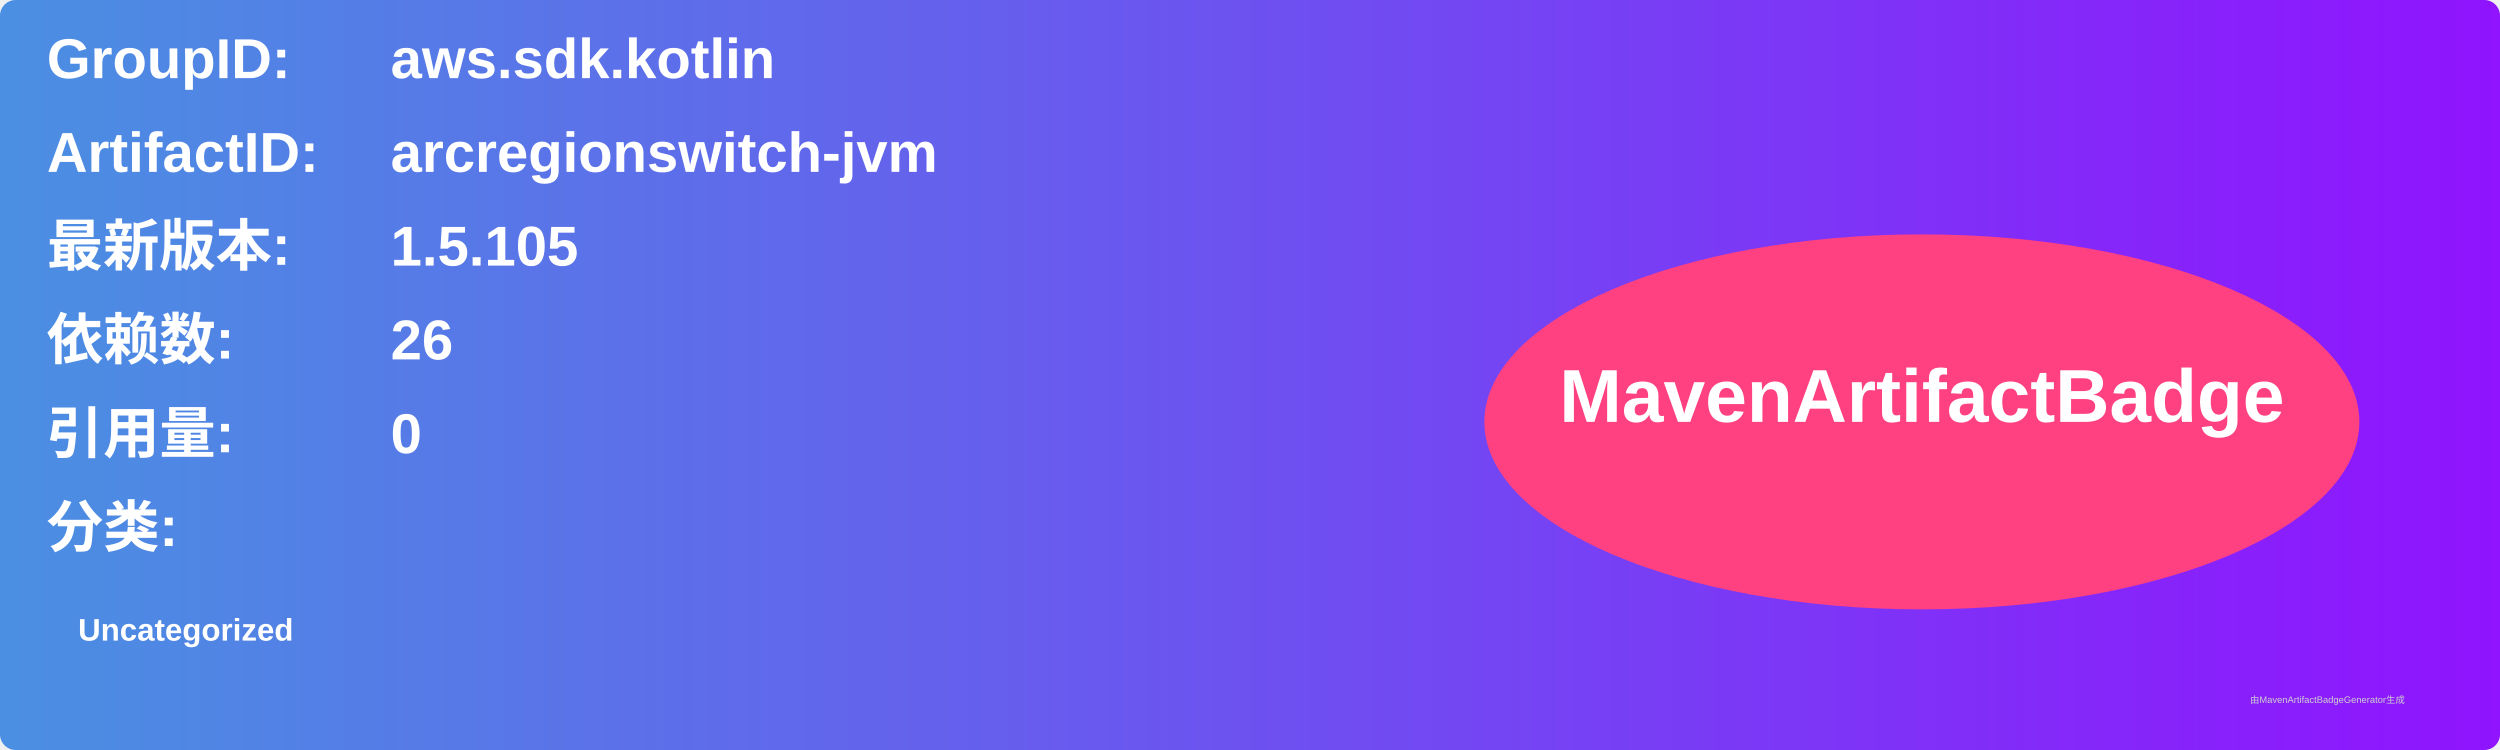
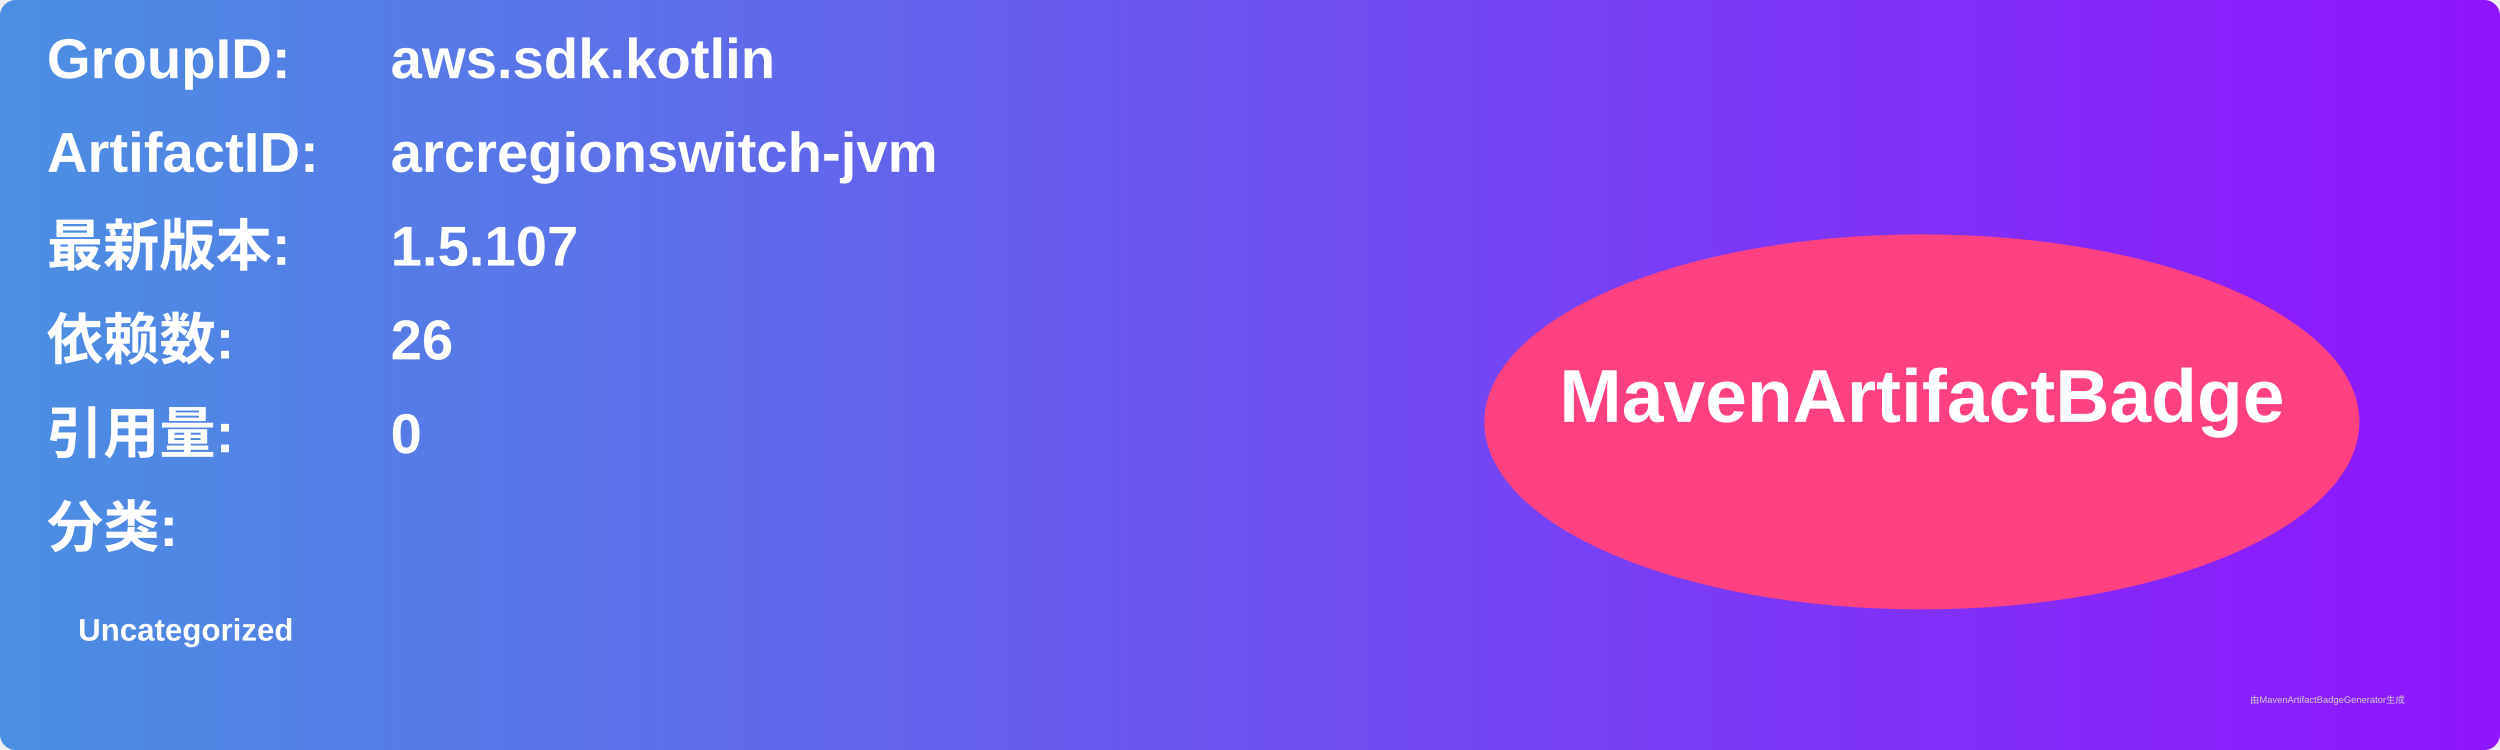
<svg xmlns="http://www.w3.org/2000/svg" width="800" height="240" viewBox="0 0 800 240">
  <linearGradient id="grad" x1="0%" y1="0%" x2="100%" y2="0%">
    <stop offset="0%" stop-color="#4a90e2" />
    <stop offset="100%" stop-color="#9013fe" />
  </linearGradient>
  <rect width="100%" height="100%" rx="5" ry="5" fill="url(#grad)" />
  <g transform="translate(15, 15)">
    <text x="0" y="10" font-family="Arial" font-size="18" fill="white" font-weight="bold" width="260">GroupID:</text>
    <text x="110" y="10" font-family="Arial" font-size="18" fill="white" font-weight="bold" width="460">aws.sdk.kotlin</text>
    <text x="0" y="40" font-family="Arial" font-size="18" fill="white" font-weight="bold" width="260">ArtifactID:</text>
    <text x="110" y="40" font-family="Arial" font-size="18" fill="white" font-weight="bold" width="460">arcregionswitch-jvm</text>
    <text x="0" y="70" font-family="Arial" font-size="18" fill="white" font-weight="bold">最新版本:</text>
    <text x="110" y="70" font-family="Arial" font-size="18" fill="white" font-weight="bold">
-       <tspan font-weight="bold">1.5.105</tspan>
+       <tspan font-weight="bold">1.5.107</tspan>
    </text>
    <text x="0" y="100" font-family="Arial" font-size="18" fill="white" font-weight="bold">依赖数: </text>
    <text x="110" y="100" font-family="Arial" font-size="18" fill="white">
      <tspan font-weight="bold">26</tspan>
    </text>
    <text x="0" y="130" font-family="Arial" font-size="18" fill="white" font-weight="bold">引用量: </text>
    <text x="110" y="130" font-family="Arial" font-size="18" fill="white">
      <tspan font-weight="bold">0</tspan>
    </text>
    <text x="0" y="160" font-family="Arial" font-size="18" fill="white" font-weight="bold">分类:</text>
    <text x="10" y="190" font-family="Arial" font-size="10" fill="white">
      <tspan font-weight="bold">Uncategorized</tspan>
    </text>
    <ellipse cx="600" cy="120" rx="140" ry="60" fill="#ff4081" />
    <text x="600" y="120" text-anchor="middle" font-family="Arial" font-size="24" fill="white" font-weight="bold">MavenArtifactBadge</text>
  </g>
  <text x="720" y="225" font-family="Arial" font-size="3" fill="#d0d0d0">由MavenArtifactBadgeGenerator生成</text>
</svg>
